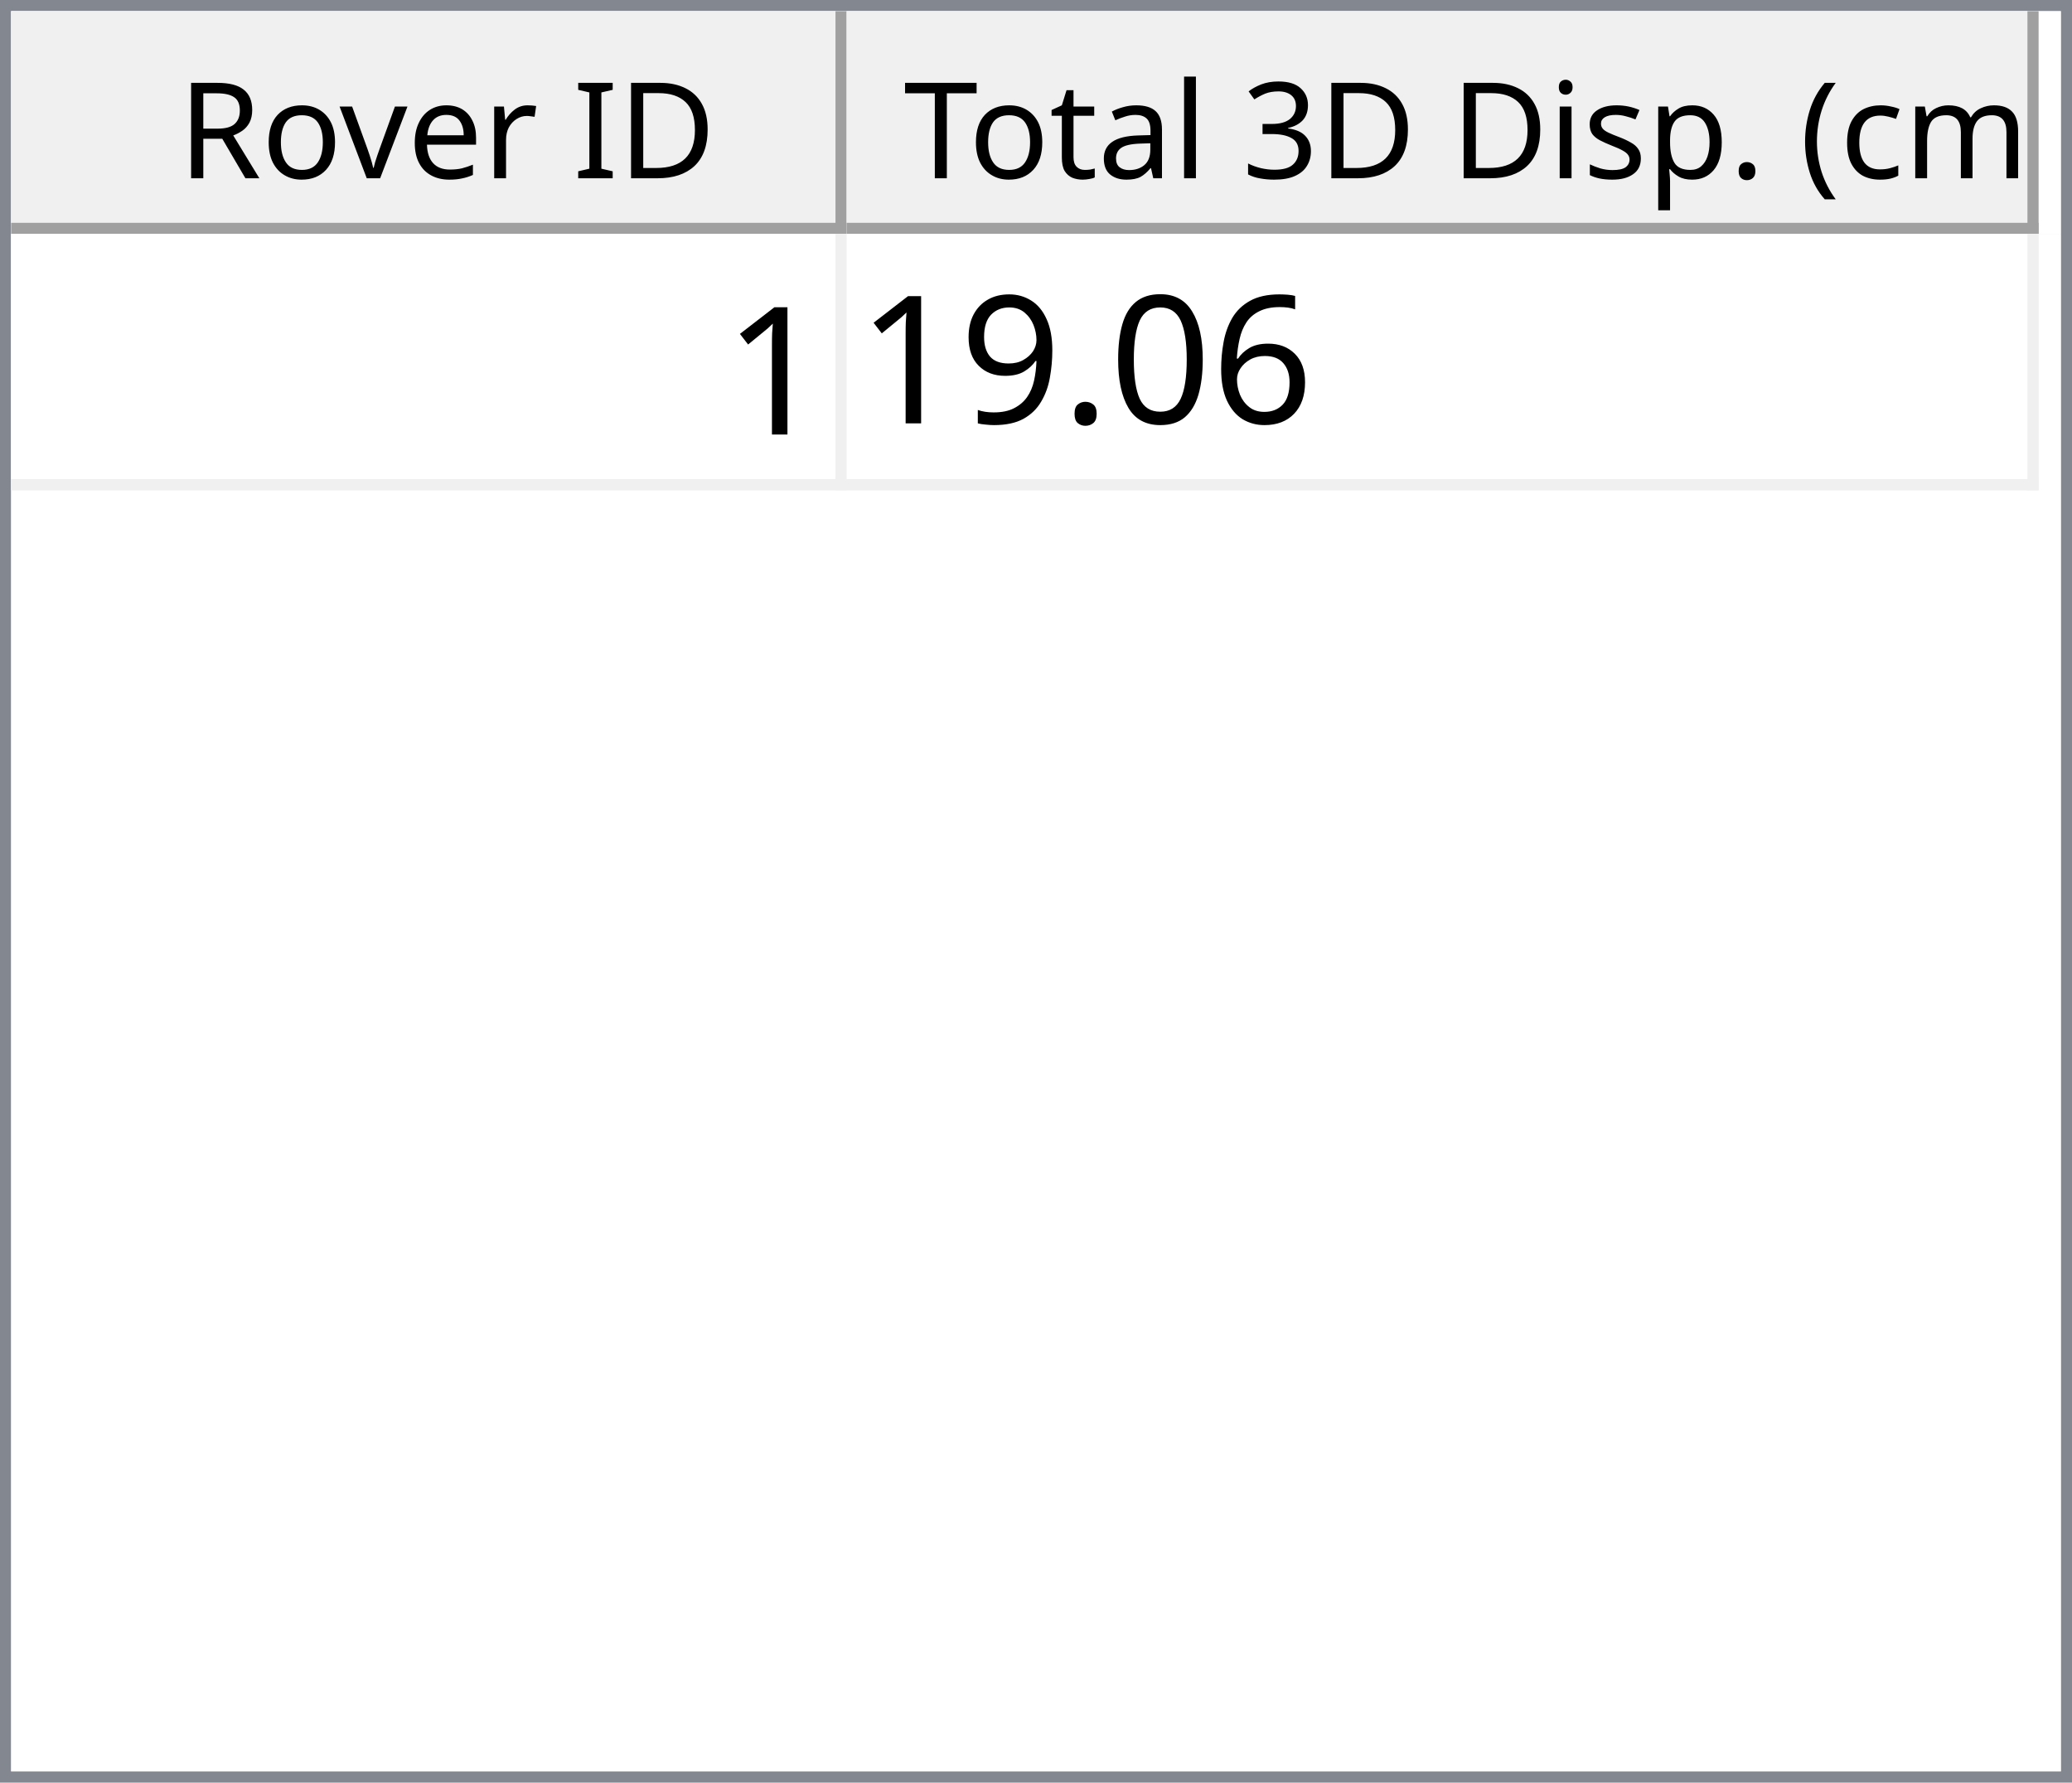
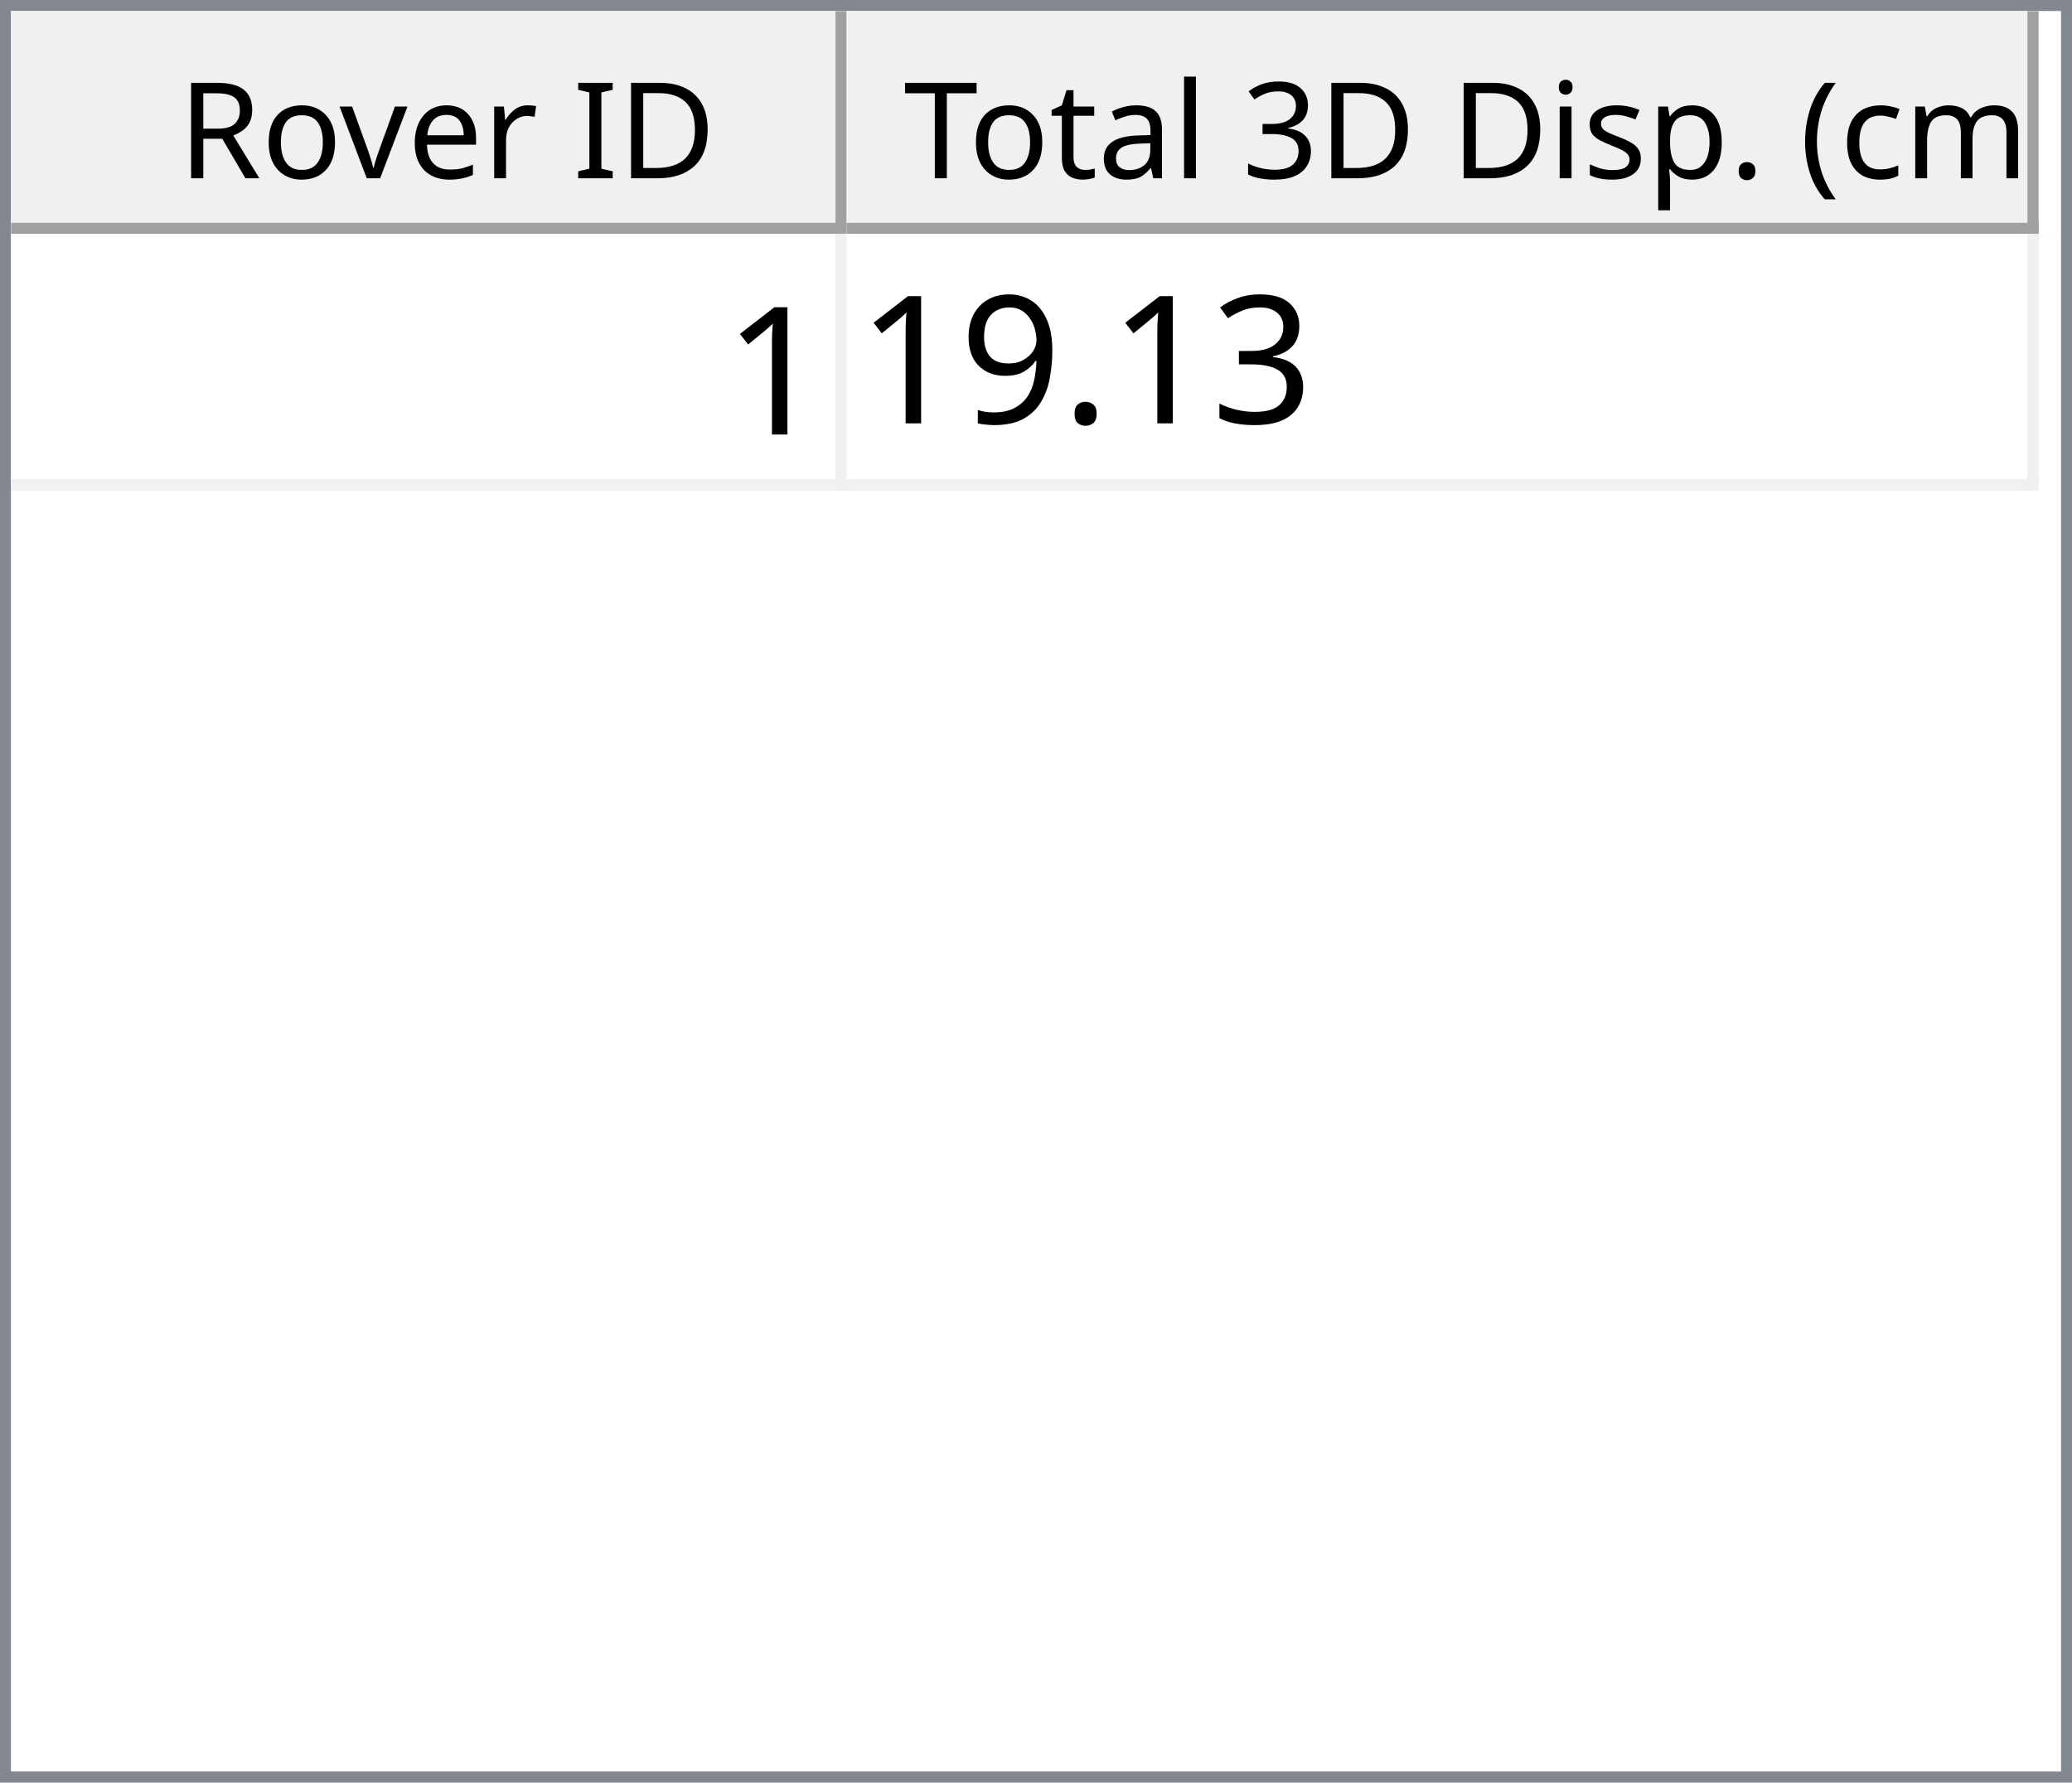
<svg xmlns="http://www.w3.org/2000/svg" style="fill-opacity:1; color-rendering:auto; color-interpolation:auto; text-rendering:auto; stroke:black; stroke-linecap:square; stroke-miterlimit:10; shape-rendering:auto; stroke-opacity:1; fill:black; stroke-dasharray:none; font-weight:normal; stroke-width:1; font-family:'Dialog'; font-style:normal; stroke-linejoin:miter; font-size:12px; stroke-dashoffset:0; image-rendering:auto;" width="186" height="160">
  <defs id="genericDefs" />
  <g>
    <defs id="defs1">
      <clipPath clipPathUnits="userSpaceOnUse" id="clipPath1">
        <path d="M0 0 L186 0 L186 160 L0 160 L0 0 Z" />
      </clipPath>
      <clipPath clipPathUnits="userSpaceOnUse" id="clipPath2">
        <path d="M0 0 L0 160 L186 160 L186 0 Z" />
      </clipPath>
      <clipPath clipPathUnits="userSpaceOnUse" id="clipPath3">
        <path d="M0 0 L0 20 L184 20 L184 0 Z" />
      </clipPath>
      <clipPath clipPathUnits="userSpaceOnUse" id="clipPath4">
        <path d="M0 0 L0 20 L75 20 L75 0 Z" />
      </clipPath>
      <clipPath clipPathUnits="userSpaceOnUse" id="clipPath5">
        <path d="M1 1 L1 19 L74 19 L74 1 Z" />
      </clipPath>
      <clipPath clipPathUnits="userSpaceOnUse" id="clipPath6">
        <path d="M0 0 L0 18 L73 18 L73 0 Z" />
      </clipPath>
      <clipPath clipPathUnits="userSpaceOnUse" id="clipPath7">
        <path d="M-0.5 -0.5 L-0.5 19.5 L74.5 19.5 L74.5 -0.5 Z" />
      </clipPath>
      <clipPath clipPathUnits="userSpaceOnUse" id="clipPath8">
        <path d="M0 0 L0 20 L107 20 L107 0 Z" />
      </clipPath>
      <clipPath clipPathUnits="userSpaceOnUse" id="clipPath9">
        <path d="M1 1 L1 19 L106 19 L106 1 Z" />
      </clipPath>
      <clipPath clipPathUnits="userSpaceOnUse" id="clipPath10">
        <path d="M0 0 L0 18 L105 18 L105 0 Z" />
      </clipPath>
      <clipPath clipPathUnits="userSpaceOnUse" id="clipPath11">
        <path d="M-0.5 -0.5 L-0.5 19.5 L106.5 19.5 L106.5 -0.5 Z" />
      </clipPath>
      <clipPath clipPathUnits="userSpaceOnUse" id="clipPath12">
        <path d="M0 0 L0 138 L184 138 L184 0 Z" />
      </clipPath>
      <clipPath clipPathUnits="userSpaceOnUse" id="clipPath13">
        <path d="M0 0 L0 23 L182 23 L182 0 Z" />
      </clipPath>
      <clipPath clipPathUnits="userSpaceOnUse" id="clipPath14">
        <path d="M-0.5 -0.5 L-0.5 22.5 L181.5 22.5 L181.5 -0.5 Z" />
      </clipPath>
      <clipPath clipPathUnits="userSpaceOnUse" id="clipPath15">
        <path d="M0 0 L0 22 L74 22 L74 0 Z" />
      </clipPath>
      <clipPath clipPathUnits="userSpaceOnUse" id="clipPath16">
        <path d="M0 0 L0 22 L106 22 L106 0 Z" />
      </clipPath>
      <font horiz-adv-x="64.551" id="font1">
        <font-face ascent="107.91" descent="25.098" units-per-em="100" style="font-style:normal; font-family:Segoe UI; font-weight:normal;" />
        <missing-glyph horiz-adv-x="64.551" d="M8.109 0 L8.109 68.266 L56.453 68.266 L56.453 0 L8.109 0 ZM15.328 7.234 L49.219 7.234 L49.219 61.031 L15.328 61.031 L15.328 7.234 Z" />
        <glyph unicode="D" horiz-adv-x="70.117" d="M9.188 0 L9.188 70.016 L28.516 70.016 Q65.531 70.016 65.531 35.891 Q65.531 19.672 55.25 9.836 Q44.969 0 27.734 0 L9.188 0 ZM17.391 62.594 L17.391 7.422 L27.828 7.422 Q41.609 7.422 49.273 14.797 Q56.938 22.172 56.938 35.688 Q56.938 62.594 28.328 62.594 L17.391 62.594 Z" />
        <glyph unicode="I" horiz-adv-x="26.611" d="M17.391 0 L9.188 0 L9.188 70.016 L17.391 70.016 L17.391 0 Z" />
        <glyph unicode=" " horiz-adv-x="27.393" d="" />
        <glyph unicode="r" horiz-adv-x="34.766" d="M34.188 41.891 Q32.078 43.5 28.125 43.5 Q23 43.5 19.555 38.672 Q16.109 33.844 16.109 25.484 L16.109 0 L8.109 0 L8.109 50 L16.109 50 L16.109 39.703 L16.312 39.703 Q18.016 44.969 21.531 47.922 Q25.047 50.875 29.391 50.875 Q32.516 50.875 34.188 50.203 L34.188 41.891 Z" />
        <glyph unicode="e" horiz-adv-x="52.295" d="M48.297 23 L12.984 23 Q13.188 14.656 17.484 10.109 Q21.781 5.562 29.297 5.562 Q37.75 5.562 44.828 11.141 L44.828 3.609 Q38.234 -1.172 27.391 -1.172 Q16.797 -1.172 10.742 5.641 Q4.688 12.453 4.688 24.812 Q4.688 36.469 11.305 43.82 Q17.922 51.172 27.734 51.172 Q37.547 51.172 42.922 44.828 Q48.297 38.484 48.297 27.203 L48.297 23 ZM40.094 29.781 Q40.047 36.719 36.75 40.578 Q33.453 44.438 27.594 44.438 Q21.922 44.438 17.969 40.383 Q14.016 36.328 13.094 29.781 L40.094 29.781 Z" />
        <glyph unicode="v" horiz-adv-x="47.9" d="M47.406 50 L27.484 0 L19.625 0 L0.688 50 L9.469 50 L22.172 13.672 Q23.578 9.672 23.922 6.688 L24.125 6.688 Q24.609 10.453 25.688 13.484 L38.969 50 L47.406 50 Z" />
        <glyph unicode="o" horiz-adv-x="58.594" d="M29 -1.172 Q17.922 -1.172 11.305 5.836 Q4.688 12.844 4.688 24.422 Q4.688 37.016 11.57 44.094 Q18.453 51.172 30.172 51.172 Q41.359 51.172 47.633 44.289 Q53.906 37.406 53.906 25.203 Q53.906 13.234 47.141 6.031 Q40.375 -1.172 29 -1.172 ZM29.594 44.438 Q21.875 44.438 17.383 39.188 Q12.891 33.938 12.891 24.703 Q12.891 15.828 17.43 10.695 Q21.969 5.562 29.594 5.562 Q37.359 5.562 41.531 10.594 Q45.703 15.625 45.703 24.906 Q45.703 34.281 41.531 39.359 Q37.359 44.438 29.594 44.438 Z" />
        <glyph unicode="R" horiz-adv-x="59.814" d="M59.375 0 L49.609 0 L37.891 19.625 Q36.281 22.359 34.766 24.289 Q33.25 26.219 31.664 27.438 Q30.078 28.656 28.25 29.219 Q26.422 29.781 24.125 29.781 L17.391 29.781 L17.391 0 L9.188 0 L9.188 70.016 L30.078 70.016 Q34.672 70.016 38.555 68.867 Q42.438 67.719 45.289 65.375 Q48.141 63.031 49.758 59.547 Q51.375 56.062 51.375 51.375 Q51.375 47.703 50.273 44.656 Q49.172 41.609 47.148 39.211 Q45.125 36.812 42.266 35.133 Q39.406 33.453 35.844 32.516 L35.844 32.328 Q37.594 31.547 38.891 30.547 Q40.188 29.547 41.359 28.18 Q42.531 26.812 43.68 25.078 Q44.828 23.344 46.234 21.047 L59.375 0 ZM17.391 62.594 L17.391 37.203 L28.516 37.203 Q31.594 37.203 34.203 38.133 Q36.812 39.062 38.719 40.797 Q40.625 42.531 41.703 45.047 Q42.781 47.562 42.781 50.688 Q42.781 56.297 39.141 59.445 Q35.5 62.594 28.609 62.594 L17.391 62.594 Z" />
        <glyph unicode=")" horiz-adv-x="30.176" d="M8.297 -15.922 L1.172 -15.922 Q16.406 2.344 16.406 26.812 Q16.406 51.469 1.078 70.016 L8.297 70.016 Q23.531 52.156 23.531 26.703 Q23.531 1.375 8.297 -15.922 Z" />
        <glyph unicode="m" horiz-adv-x="86.133" d="M79.109 0 L71.094 0 L71.094 28.719 Q71.094 37.016 68.531 40.727 Q65.969 44.438 59.906 44.438 Q54.781 44.438 51.195 39.75 Q47.609 35.062 47.609 28.516 L47.609 0 L39.594 0 L39.594 29.688 Q39.594 44.438 28.219 44.438 Q22.953 44.438 19.531 40.016 Q16.109 35.594 16.109 28.516 L16.109 0 L8.109 0 L8.109 50 L16.109 50 L16.109 42.094 L16.312 42.094 Q21.625 51.172 31.844 51.172 Q36.969 51.172 40.773 48.312 Q44.578 45.453 46 40.828 Q51.562 51.172 62.594 51.172 Q79.109 51.172 79.109 30.812 L79.109 0 Z" />
        <glyph unicode="c" horiz-adv-x="46.191" d="M42.188 2.297 Q36.422 -1.172 28.516 -1.172 Q17.828 -1.172 11.258 5.789 Q4.688 12.75 4.688 23.828 Q4.688 36.188 11.766 43.68 Q18.844 51.172 30.672 51.172 Q37.25 51.172 42.281 48.734 L42.281 40.531 Q36.719 44.438 30.375 44.438 Q22.703 44.438 17.797 38.945 Q12.891 33.453 12.891 24.516 Q12.891 15.719 17.508 10.641 Q22.125 5.562 29.891 5.562 Q36.422 5.562 42.188 9.906 L42.188 2.297 Z" />
        <glyph unicode="(" horiz-adv-x="30.176" d="M29.109 -15.922 L21.969 -15.922 Q6.844 1.375 6.844 26.703 Q6.844 52.156 21.969 70.016 L29.203 70.016 Q13.875 51.469 13.875 26.812 Q13.875 2.344 29.109 -15.922 Z" />
        <glyph unicode="." horiz-adv-x="21.68" d="M10.891 -1.078 Q8.641 -1.078 7.055 0.539 Q5.469 2.156 5.469 4.391 Q5.469 6.641 7.055 8.273 Q8.641 9.906 10.891 9.906 Q13.188 9.906 14.797 8.273 Q16.406 6.641 16.406 4.391 Q16.406 2.156 14.797 0.539 Q13.188 -1.078 10.891 -1.078 Z" />
        <glyph unicode="p" horiz-adv-x="58.789" d="M16.312 7.234 L16.109 7.234 L16.109 -23 L8.109 -23 L8.109 50 L16.109 50 L16.109 41.219 L16.312 41.219 Q22.219 51.172 33.594 51.172 Q43.266 51.172 48.688 44.461 Q54.109 37.75 54.109 26.469 Q54.109 13.922 48 6.375 Q41.891 -1.172 31.297 -1.172 Q21.578 -1.172 16.312 7.234 ZM16.109 27.391 L16.109 20.406 Q16.109 14.203 20.141 9.883 Q24.172 5.562 30.375 5.562 Q37.641 5.562 41.773 11.133 Q45.906 16.703 45.906 26.609 Q45.906 34.969 42.047 39.703 Q38.188 44.438 31.594 44.438 Q24.609 44.438 20.359 39.578 Q16.109 34.719 16.109 27.391 Z" />
        <glyph unicode="s" horiz-adv-x="42.432" d="M5.078 1.812 L5.078 10.406 Q11.625 5.562 19.484 5.562 Q30.031 5.562 30.031 12.594 Q30.031 14.594 29.125 15.992 Q28.219 17.391 26.68 18.461 Q25.141 19.531 23.07 20.383 Q21 21.234 18.609 22.172 Q15.281 23.484 12.766 24.828 Q10.25 26.172 8.57 27.859 Q6.891 29.547 6.031 31.695 Q5.172 33.844 5.172 36.719 Q5.172 40.234 6.789 42.945 Q8.406 45.656 11.086 47.484 Q13.766 49.312 17.211 50.242 Q20.656 51.172 24.312 51.172 Q30.812 51.172 35.938 48.922 L35.938 40.828 Q30.422 44.438 23.25 44.438 Q21 44.438 19.195 43.922 Q17.391 43.406 16.094 42.477 Q14.797 41.547 14.086 40.258 Q13.375 38.969 13.375 37.406 Q13.375 35.453 14.086 34.133 Q14.797 32.812 16.164 31.789 Q17.531 30.766 19.484 29.938 Q21.438 29.109 23.922 28.125 Q27.25 26.859 29.883 25.516 Q32.516 24.172 34.375 22.484 Q36.234 20.797 37.234 18.602 Q38.234 16.406 38.234 13.375 Q38.234 9.672 36.602 6.938 Q34.969 4.203 32.234 2.398 Q29.5 0.594 25.93 -0.289 Q22.359 -1.172 18.453 -1.172 Q10.75 -1.172 5.078 1.812 Z" />
        <glyph unicode="i" horiz-adv-x="24.219" d="M12.203 62.703 Q10.062 62.703 8.547 64.164 Q7.031 65.625 7.031 67.875 Q7.031 70.125 8.547 71.609 Q10.062 73.094 12.203 73.094 Q14.406 73.094 15.945 71.609 Q17.484 70.125 17.484 67.875 Q17.484 65.719 15.945 64.211 Q14.406 62.703 12.203 62.703 ZM16.109 0 L8.109 0 L8.109 50 L16.109 50 L16.109 0 Z" />
        <glyph unicode="3" horiz-adv-x="53.906" d="M46.531 19.828 Q46.531 15.094 44.75 11.211 Q42.969 7.328 39.719 4.57 Q36.469 1.812 31.93 0.297 Q27.391 -1.219 21.922 -1.219 Q11.922 -1.219 6 2.594 L6 11.188 Q13.094 5.609 22.219 5.609 Q25.875 5.609 28.828 6.539 Q31.781 7.469 33.906 9.227 Q36.031 10.984 37.18 13.477 Q38.328 15.969 38.328 19.094 Q38.328 32.812 18.797 32.812 L12.984 32.812 L12.984 39.594 L18.5 39.594 Q35.797 39.594 35.797 52.484 Q35.797 64.406 22.609 64.406 Q15.188 64.406 8.688 59.422 L8.688 67.188 Q15.375 71.188 24.609 71.188 Q29 71.188 32.57 69.969 Q36.141 68.75 38.68 66.555 Q41.219 64.359 42.609 61.281 Q44 58.203 44 54.5 Q44 40.672 30.031 36.719 L30.031 36.531 Q33.594 36.141 36.625 34.797 Q39.656 33.453 41.852 31.305 Q44.047 29.156 45.289 26.25 Q46.531 23.344 46.531 19.828 Z" />
        <glyph unicode="l" horiz-adv-x="24.219" d="M16.109 0 L8.109 0 L8.109 74.031 L16.109 74.031 L16.109 0 Z" />
        <glyph unicode="a" horiz-adv-x="50.879" d="M43.891 0 L35.891 0 L35.891 7.812 L35.688 7.812 Q30.469 -1.172 20.312 -1.172 Q12.844 -1.172 8.617 2.781 Q4.391 6.734 4.391 13.281 Q4.391 27.297 20.906 29.594 L35.891 31.688 Q35.891 44.438 25.594 44.438 Q16.547 44.438 9.281 38.281 L9.281 46.484 Q16.656 51.172 26.266 51.172 Q43.891 51.172 43.891 32.516 L43.891 0 ZM35.891 25.297 L23.828 23.641 Q18.266 22.859 15.43 20.875 Q12.594 18.891 12.594 13.875 Q12.594 10.203 15.211 7.883 Q17.828 5.562 22.172 5.562 Q28.125 5.562 32.008 9.742 Q35.891 13.922 35.891 20.312 L35.891 25.297 Z" />
        <glyph unicode="t" horiz-adv-x="33.887" d="M31.297 0.484 Q28.469 -1.078 23.828 -1.078 Q10.688 -1.078 10.688 13.578 L10.688 43.172 L2.094 43.172 L2.094 50 L10.688 50 L10.688 62.203 L18.703 64.797 L18.703 50 L31.297 50 L31.297 43.172 L18.703 43.172 L18.703 14.984 Q18.703 9.969 20.414 7.82 Q22.125 5.672 26.078 5.672 Q29.109 5.672 31.297 7.328 L31.297 0.484 Z" />
        <glyph unicode="T" horiz-adv-x="52.393" d="M50.594 62.594 L30.375 62.594 L30.375 0 L22.172 0 L22.172 62.594 L2 62.594 L2 70.016 L50.594 70.016 L50.594 62.594 Z" />
      </font>
      <font horiz-adv-x="75.0" id="font2">
        <font-face ascent="100.537" descent="21.973" units-per-em="100" style="font-style:normal; font-family:sans-serif; font-weight:normal;" />
        <missing-glyph horiz-adv-x="75.0" d="M12.5 0 L12.5 62.5 L62.5 62.5 L62.5 0 L12.5 0 ZM14.062 1.562 L60.938 1.562 L60.938 60.938 L14.062 60.938 L14.062 1.562 Z" />
        <glyph unicode="1" horiz-adv-x="55.615" d="M37.25 0 L28.469 0 L28.469 56 Q25.297 52.984 20.141 49.953 Q14.984 46.922 10.891 45.406 L10.891 53.906 Q18.266 57.375 23.781 62.305 Q29.297 67.234 31.594 71.875 L37.25 71.875 L37.25 0 Z" />
-         <glyph unicode="6" horiz-adv-x="55.615" d="M49.75 54.047 L41.016 53.375 Q39.844 58.547 37.703 60.891 Q34.125 64.656 28.906 64.656 Q24.703 64.656 21.531 62.312 Q17.391 59.281 14.992 53.469 Q12.594 47.656 12.5 36.922 Q15.672 41.75 20.266 44.094 Q24.859 46.438 29.891 46.438 Q38.672 46.438 44.852 39.969 Q51.031 33.5 51.031 23.25 Q51.031 16.5 48.125 10.719 Q45.219 4.938 40.141 1.859 Q35.062 -1.219 28.609 -1.219 Q17.625 -1.219 10.695 6.859 Q3.766 14.938 3.766 33.5 Q3.766 54.25 11.422 63.672 Q18.109 71.875 29.438 71.875 Q37.891 71.875 43.289 67.141 Q48.688 62.406 49.75 54.047 ZM13.875 23.188 Q13.875 18.656 15.797 14.508 Q17.719 10.359 21.188 8.18 Q24.656 6 28.469 6 Q34.031 6 38.039 10.492 Q42.047 14.984 42.047 22.703 Q42.047 30.125 38.086 34.398 Q34.125 38.672 28.125 38.672 Q22.172 38.672 18.023 34.398 Q13.875 30.125 13.875 23.188 Z" />
-         <glyph unicode="0" horiz-adv-x="55.615" d="M4.156 35.297 Q4.156 48 6.766 55.742 Q9.375 63.484 14.523 67.68 Q19.672 71.875 27.484 71.875 Q33.25 71.875 37.594 69.555 Q41.938 67.234 44.773 62.867 Q47.609 58.5 49.219 52.227 Q50.828 45.953 50.828 35.297 Q50.828 22.703 48.242 14.969 Q45.656 7.234 40.508 3.008 Q35.359 -1.219 27.484 -1.219 Q17.141 -1.219 11.234 6.203 Q4.156 15.141 4.156 35.297 ZM13.188 35.297 Q13.188 17.672 17.312 11.836 Q21.438 6 27.484 6 Q33.547 6 37.672 11.859 Q41.797 17.719 41.797 35.297 Q41.797 52.984 37.672 58.789 Q33.547 64.594 27.391 64.594 Q21.344 64.594 17.719 59.469 Q13.188 52.938 13.188 35.297 Z" />
+         <glyph unicode="3" horiz-adv-x="55.615" d="M4.203 18.891 L12.984 20.062 Q14.5 12.594 18.141 9.297 Q21.781 6 27 6 Q33.203 6 37.477 10.297 Q41.75 14.594 41.75 20.953 Q41.75 27 37.797 30.93 Q33.844 34.859 27.734 34.859 Q25.25 34.859 21.531 33.891 L22.516 41.609 Q23.391 41.5 23.922 41.5 Q29.547 41.5 34.039 44.43 Q38.531 47.359 38.531 53.469 Q38.531 58.297 35.258 61.477 Q31.984 64.656 26.812 64.656 Q21.688 64.656 18.266 61.43 Q14.844 58.203 13.875 51.766 L5.078 53.328 Q6.688 62.156 12.398 67.016 Q18.109 71.875 26.609 71.875 Q32.469 71.875 37.398 69.359 Q42.328 66.844 44.945 62.5 Q47.562 58.156 47.562 53.266 Q47.562 48.641 45.07 44.828 Q42.578 41.016 37.703 38.766 Q44.047 37.312 47.562 32.695 Q51.078 28.078 51.078 21.141 Q51.078 11.766 44.242 5.25 Q37.406 -1.266 26.953 -1.266 Q17.531 -1.266 11.305 4.352 Q5.078 9.969 4.203 18.891 Z" />
        <glyph unicode="." horiz-adv-x="27.783" d="M9.078 0 L9.078 10.016 L19.094 10.016 L19.094 0 L9.078 0 Z" />
        <glyph unicode="9" horiz-adv-x="55.615" d="M5.469 16.547 L13.922 17.328 Q14.984 11.375 18.016 8.688 Q21.047 6 25.781 6 Q29.828 6 32.883 7.859 Q35.938 9.719 37.891 12.82 Q39.844 15.922 41.164 21.195 Q42.484 26.469 42.484 31.938 Q42.484 32.516 42.438 33.688 Q39.797 29.5 35.234 26.883 Q30.672 24.266 25.344 24.266 Q16.453 24.266 10.305 30.711 Q4.156 37.156 4.156 47.703 Q4.156 58.594 10.578 65.234 Q17 71.875 26.656 71.875 Q33.641 71.875 39.43 68.117 Q45.219 64.359 48.219 57.398 Q51.219 50.438 51.219 37.25 Q51.219 23.531 48.242 15.406 Q45.266 7.281 39.383 3.031 Q33.5 -1.219 25.594 -1.219 Q17.188 -1.219 11.867 3.445 Q6.547 8.109 5.469 16.547 ZM41.453 48.141 Q41.453 55.719 37.43 60.156 Q33.406 64.594 27.734 64.594 Q21.875 64.594 17.531 59.812 Q13.188 55.031 13.188 47.406 Q13.188 40.578 17.312 36.305 Q21.438 32.031 27.484 32.031 Q33.594 32.031 37.523 36.305 Q41.453 40.578 41.453 48.141 Z" />
      </font>
    </defs>
    <g style="fill:white; stroke:white;">
      <rect x="0" y="0" width="186" style="clip-path:url(#clipPath1); stroke:none;" height="160" />
    </g>
    <g style="fill:white; text-rendering:optimizeSpeed; color-rendering:optimizeSpeed; image-rendering:optimizeSpeed; shape-rendering:crispEdges; stroke:white; color-interpolation:sRGB;">
      <rect x="0" width="186" height="160" y="0" style="stroke:none;" />
      <path style="stroke:none;" d="M0 160 L186 160 L186 0 L0 0 Z" />
    </g>
    <g style="fill:rgb(240,240,240); font-family:'Segoe UI'; stroke:rgb(240,240,240);">
      <rect x="0" y="0" width="186" style="clip-path:url(#clipPath2); stroke:none;" height="160" />
    </g>
    <g style="fill:rgb(130,135,144); font-family:'Segoe UI'; stroke:rgb(130,135,144);">
      <path d="M0 0 L186 0 L186 160 L0 160 L0 0 ZM1 1 L185 1 L185 159 L1 159 L1 1 Z" style="fill-rule:evenodd; clip-path:url(#clipPath2); stroke:none;" />
    </g>
    <g style="fill:white; font-family:'Segoe UI'; stroke:white;" transform="translate(1,1)">
      <rect x="0" y="0" width="184" style="clip-path:url(#clipPath3); stroke:none;" height="20" />
    </g>
    <g style="fill:rgb(240,240,240); font-family:'Segoe UI'; stroke:rgb(240,240,240);" transform="translate(1,1)">
      <rect x="0" y="0" width="75" style="clip-path:url(#clipPath4); stroke:none;" height="20" />
    </g>
    <g style="font-family:'Segoe UI';" transform="translate(2,2)">
      <text x="14" xml:space="preserve" y="14" style="clip-path:url(#clipPath6); stroke:none;">Rover ID</text>
    </g>
    <g style="fill:rgb(160,160,160); font-family:'Segoe UI'; stroke:rgb(160,160,160); stroke-linejoin:bevel;" transform="translate(1.5,1.5)">
      <line x1="74" x2="74" y1="0" style="fill:none; clip-path:url(#clipPath7);" y2="19" />
    </g>
    <g style="fill:rgb(160,160,160); font-family:'Segoe UI'; stroke:rgb(160,160,160); stroke-linejoin:bevel;" transform="matrix(1,0,0,1,1,1) translate(0.5,0.5)">
      <line x1="0" x2="74" y1="19" style="fill:none; clip-path:url(#clipPath7);" y2="19" />
    </g>
    <g style="fill:rgb(240,240,240); font-family:'Segoe UI'; stroke:rgb(240,240,240);" transform="translate(76,1)">
      <rect x="0" y="0" width="107" style="clip-path:url(#clipPath8); stroke:none;" height="20" />
    </g>
    <g style="font-family:'Segoe UI';" transform="translate(77,2)">
      <text x="1" xml:space="preserve" y="14" style="clip-path:url(#clipPath10); stroke:none;"> Total 3D Disp. (cm)</text>
    </g>
    <g style="fill:rgb(160,160,160); font-family:'Segoe UI'; stroke:rgb(160,160,160); stroke-linejoin:bevel;" transform="translate(76.5,1.5)">
      <line x1="106" x2="106" y1="0" style="fill:none; clip-path:url(#clipPath11);" y2="19" />
    </g>
    <g style="fill:rgb(160,160,160); font-family:'Segoe UI'; stroke:rgb(160,160,160); stroke-linejoin:bevel;" transform="matrix(1,0,0,1,76,1) translate(0.5,0.5)">
      <line x1="0" x2="106" y1="19" style="fill:none; clip-path:url(#clipPath11);" y2="19" />
    </g>
    <g style="fill:white; font-family:'Segoe UI'; stroke:white;" transform="translate(1,21)">
      <rect x="0" y="0" width="184" style="clip-path:url(#clipPath12); stroke:none;" height="138" />
    </g>
    <g style="fill:rgb(240,240,240); font-size:16px; font-family:sans-serif; stroke:rgb(240,240,240);" transform="translate(1,21)">
      <rect x="0" y="0" width="182" style="clip-path:url(#clipPath13); stroke:none;" height="23" />
      <line transform="translate(0.5,0.5)" x1="0" x2="181" y1="22" style="clip-path:url(#clipPath14); fill:none; stroke-linejoin:bevel;" y2="22" />
    </g>
    <g transform="matrix(1,0,0,1,1,21) translate(0.5,0.5)" style="fill:rgb(240,240,240); font-size:16px; font-family:sans-serif; stroke:rgb(240,240,240); stroke-linejoin:bevel;">
      <line x1="74" x2="74" y1="0" style="fill:none; clip-path:url(#clipPath14);" y2="22" />
    </g>
    <g transform="matrix(1,0,0,1,1,21) translate(0.5,0.5)" style="fill:rgb(240,240,240); font-size:16px; font-family:sans-serif; stroke:rgb(240,240,240); stroke-linejoin:bevel;">
      <line x1="181" x2="181" y1="0" style="fill:none; clip-path:url(#clipPath14);" y2="22" />
    </g>
    <g style="fill:white; font-size:16px; font-family:sans-serif; stroke:white;" transform="matrix(1,0,0,1,1,21)">
      <rect x="0" y="0" width="74" style="clip-path:url(#clipPath15); stroke:none;" height="22" />
      <text x="64" y="18" style="fill:black; clip-path:url(#clipPath15); stroke:none;" xml:space="preserve">1</text>
    </g>
    <g style="fill:white; font-size:16px; font-family:sans-serif; stroke:white;" transform="matrix(1,0,0,1,1,21) translate(75,0)">
      <rect x="0" y="0" width="106" style="clip-path:url(#clipPath16); stroke:none;" height="22" />
-       <text x="1" y="17" style="fill:black; clip-path:url(#clipPath16); stroke:none;" xml:space="preserve">19.06</text>
+       <text x="1" y="17" style="fill:black; clip-path:url(#clipPath16); stroke:none;" xml:space="preserve">19.13</text>
    </g>
  </g>
</svg>
